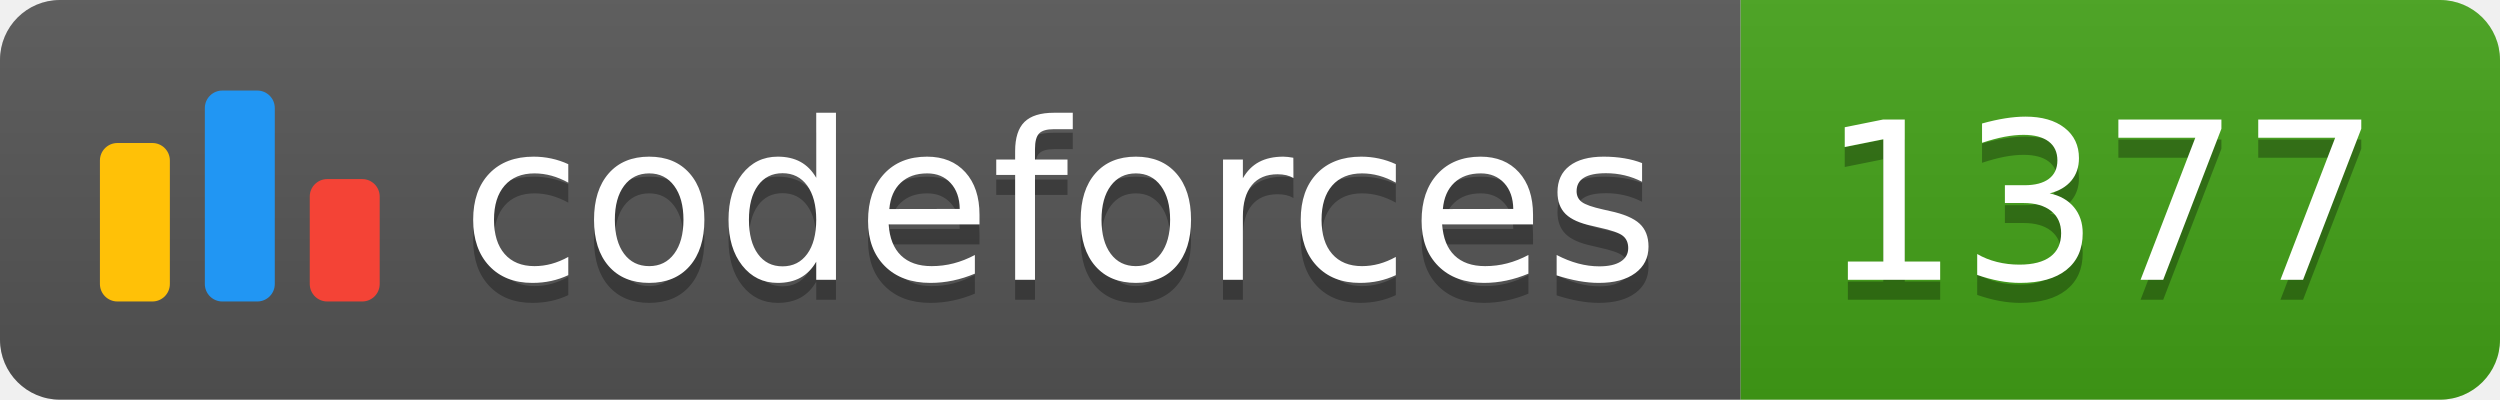
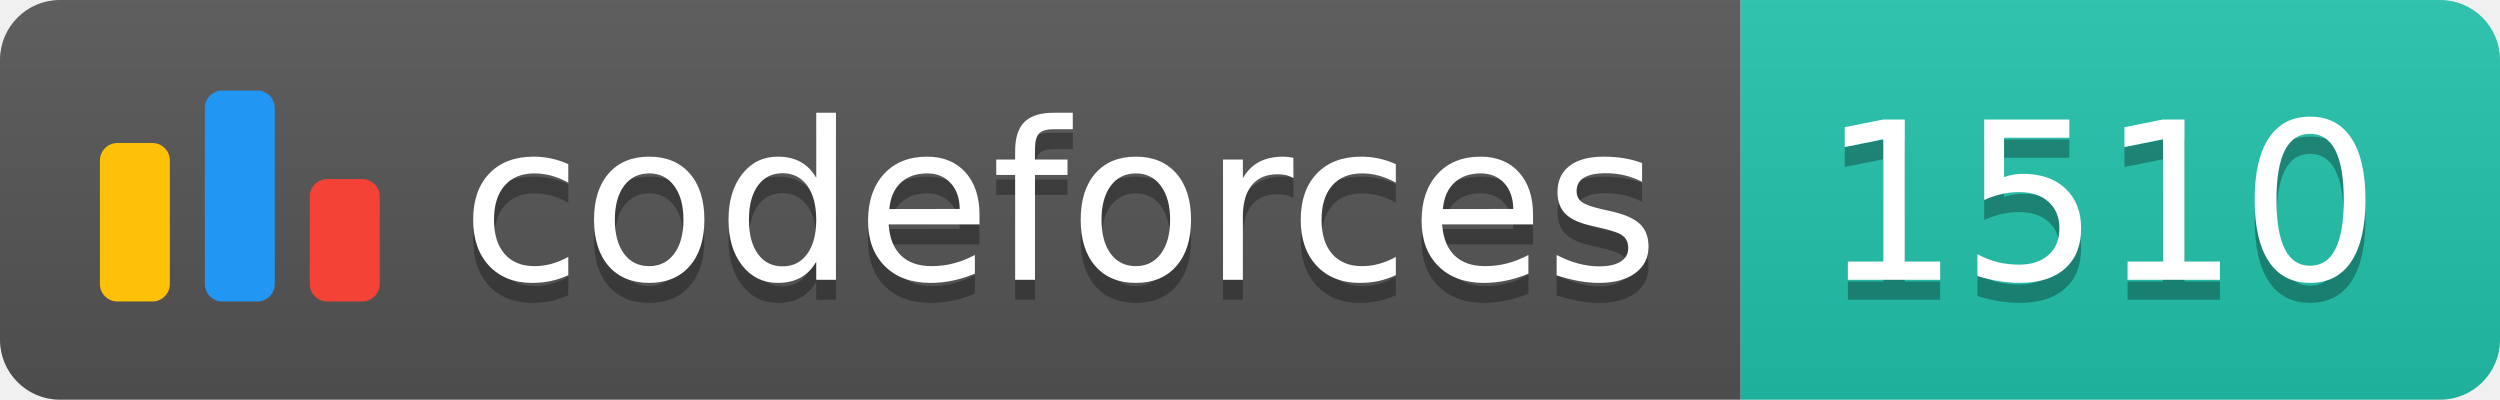
<svg xmlns="http://www.w3.org/2000/svg" width="125.1" height="20">
  <linearGradient id="smooth" x2="0" y2="100%">
    <stop offset="0" stop-color="#bbb" stop-opacity=".1" />
    <stop offset="1" stop-opacity=".1" />
  </linearGradient>
  <clipPath id="round">
    <rect width="125.1" height="20" rx="3" fill="#fff" />
  </clipPath>
  <g clip-path="url(#round)">
    <rect width="87.1" height="20" fill="#555" />
-     <rect x="87.1" width="38.0" height="20" fill="#43A217" />
+     <rect x="87.1" width="38.0" height="20" fill="#22C4AE" />
    <rect width="125.1" height="20" fill="url(#smooth)" />
  </g>
  <g fill="#fff" text-anchor="middle" font-family="DejaVu Sans,Verdana,Geneva,sans-serif" font-size="110">
    <svg x="5" y="3" class="logo" width="14" height="14" viewBox="0 0 32 25" fill="none">
      <rect y="6" width="8" height="18.125" rx="2" fill="#FFC107" />
      <rect x="24" y="10.125" width="8" height="14" rx="2" fill="#F44336" />
      <rect x="12" width="8" height="24.125" rx="2" fill="#2196F3" />
    </svg>
    <text x="530.5" y="150" fill="#010101" fill-opacity=".3" transform="scale(0.1)" textLength="601.0" lengthAdjust="spacing">codeforces
        </text>
    <text x="530.5" y="140" transform="scale(0.1)" textLength="601.0" lengthAdjust="spacing">codeforces</text>
-     <text x="1051.0" y="150" fill="#010101" fill-opacity=".3" transform="scale(0.1)" textLength="280.0" lengthAdjust="spacing">1377
+     <text x="1051.0" y="150" fill="#010101" fill-opacity=".3" transform="scale(0.1)" textLength="280.0" lengthAdjust="spacing">1510
        </text>
-     <text x="1051.0" y="140" transform="scale(0.1)" textLength="280.0" lengthAdjust="spacing">1377</text>
+     <text x="1051.0" y="140" transform="scale(0.1)" textLength="280.0" lengthAdjust="spacing">1510</text>
  </g>
</svg>
